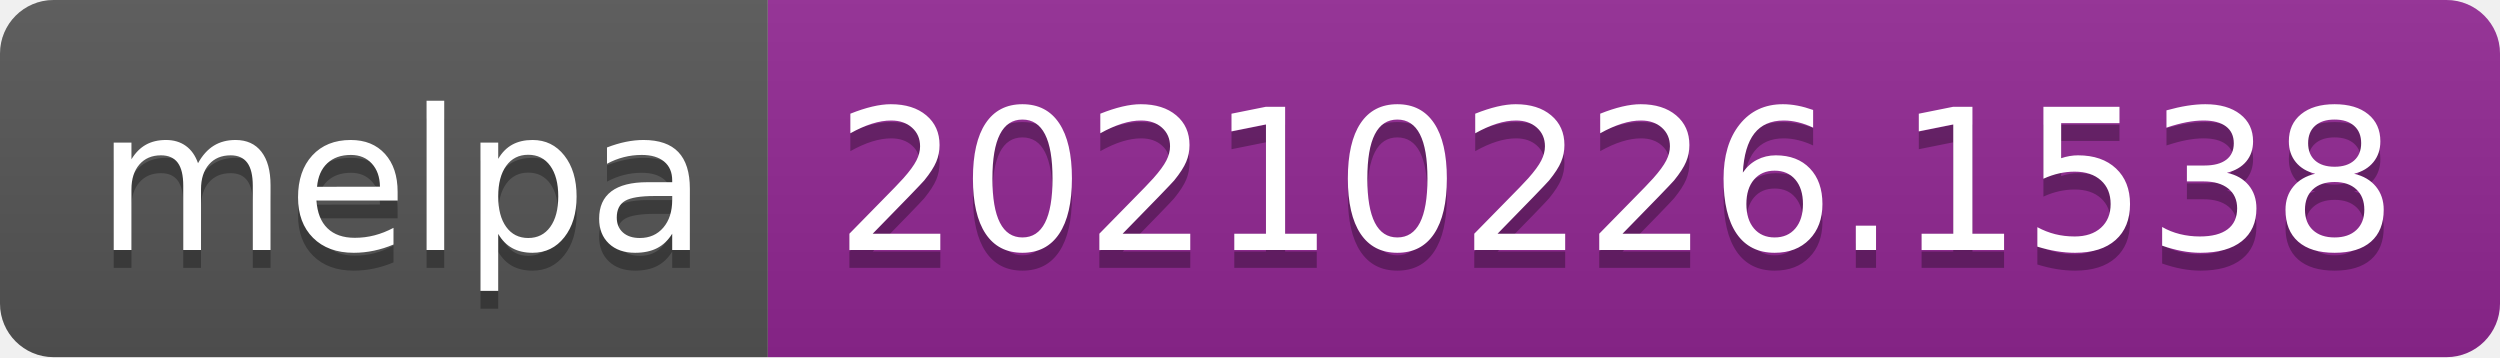
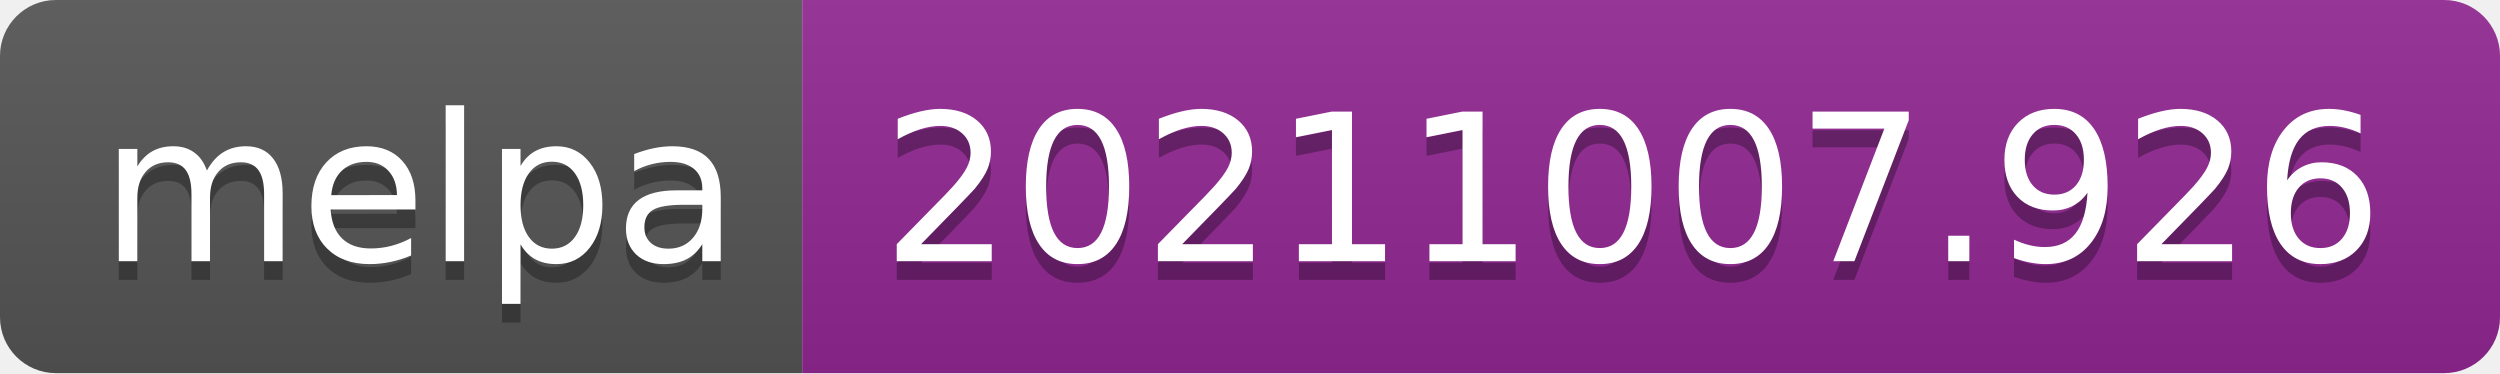
- <svg xmlns="http://www.w3.org/2000/svg" width="140" height="20" role="img" aria-label="melpa: 20210226.1538">
+ <svg xmlns="http://www.w3.org/2000/svg" width="134" height="20" role="img" aria-label="melpa: 20211007.926">
  <linearGradient id="s" x2="0" y2="100%">
    <stop offset="0" stop-color="#bbb" stop-opacity=".1" />
    <stop offset="1" stop-opacity=".1" />
  </linearGradient>
  <clipPath id="r">
-     <rect width="140" height="20" rx="3" fill="#fff" />
+     <rect width="134" height="20" rx="3" fill="#fff" />
  </clipPath>
  <g clip-path="url(#r)">
    <rect width="43" height="20" fill="#555" />
-     <rect x="43" width="97" height="20" fill="#922793" />
-     <rect width="140" height="20" fill="url(#s)" />
+     <rect x="43" width="91" height="20" fill="#922793" />
+     <rect width="134" height="20" fill="url(#s)" />
  </g>
  <g fill="#fff" text-anchor="middle" font-family="Verdana,Geneva,DejaVu Sans,sans-serif" text-rendering="geometricPrecision" font-size="110">
    <text aria-hidden="true" x="225" y="150" fill="#010101" fill-opacity=".3" transform="scale(.1)" textLength="330">melpa</text>
    <text x="225" y="140" transform="scale(.1)" fill="#fff" textLength="330">melpa</text>
-     <text aria-hidden="true" x="905" y="150" fill="#010101" fill-opacity=".3" transform="scale(.1)" textLength="870">20210226.1538</text>
-     <text x="905" y="140" transform="scale(.1)" fill="#fff" textLength="870">20210226.1538</text>
+     <text aria-hidden="true" x="875" y="150" fill="#010101" fill-opacity=".3" transform="scale(.1)" textLength="810">20211007.926</text>
+     <text x="875" y="140" transform="scale(.1)" fill="#fff" textLength="810">20211007.926</text>
  </g>
</svg>
